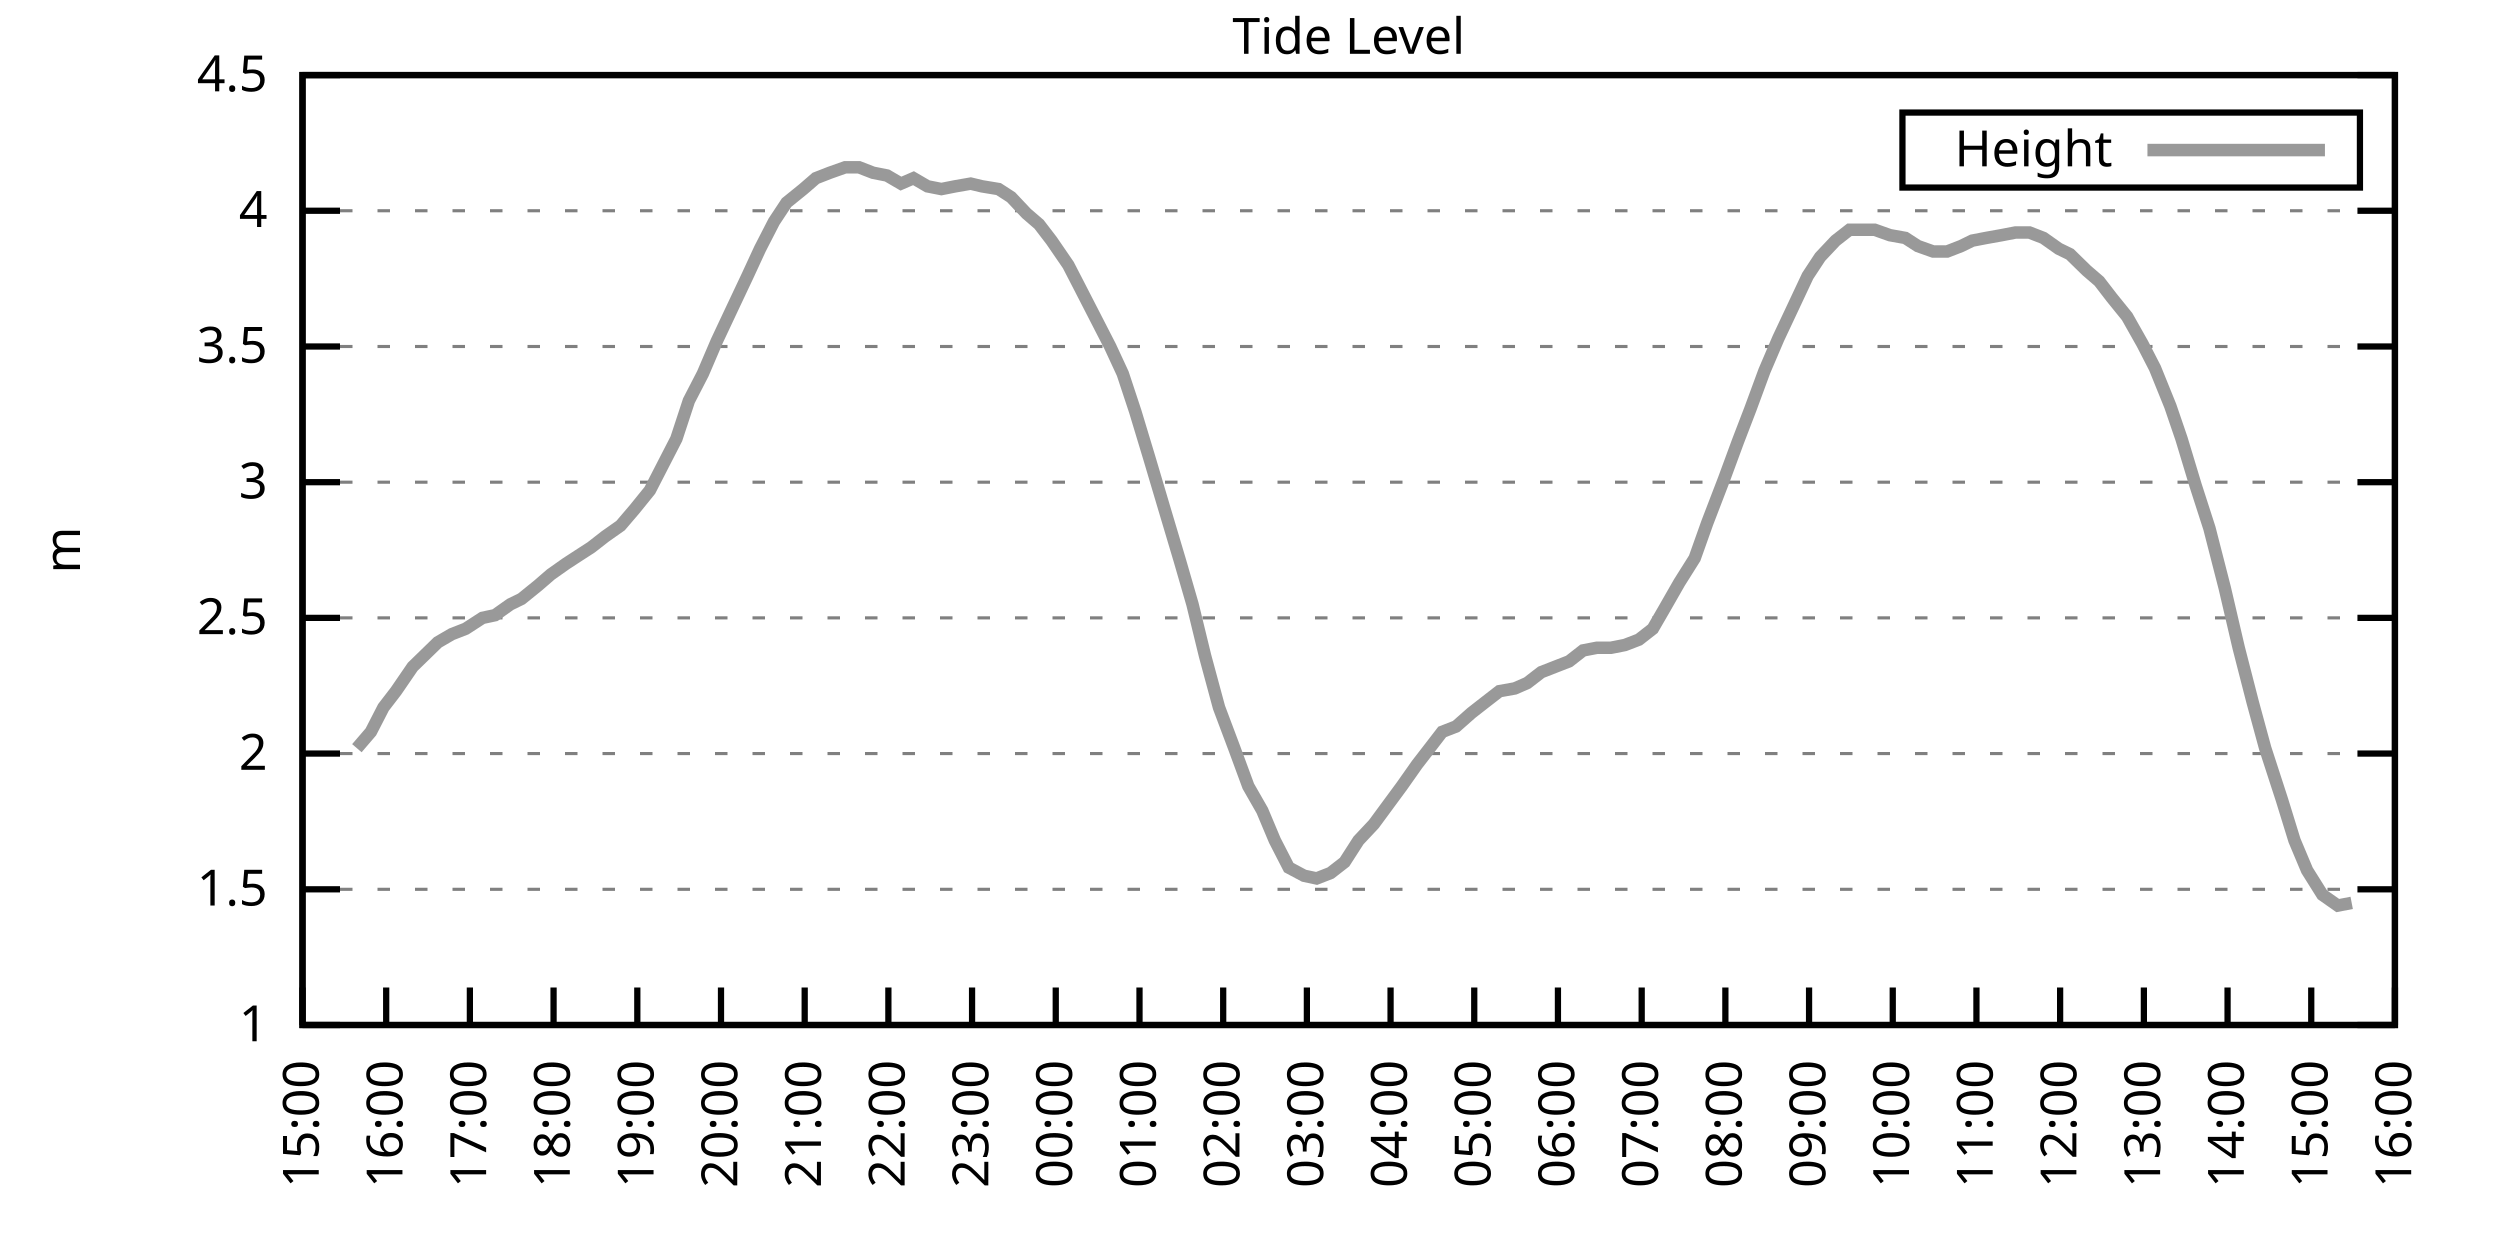
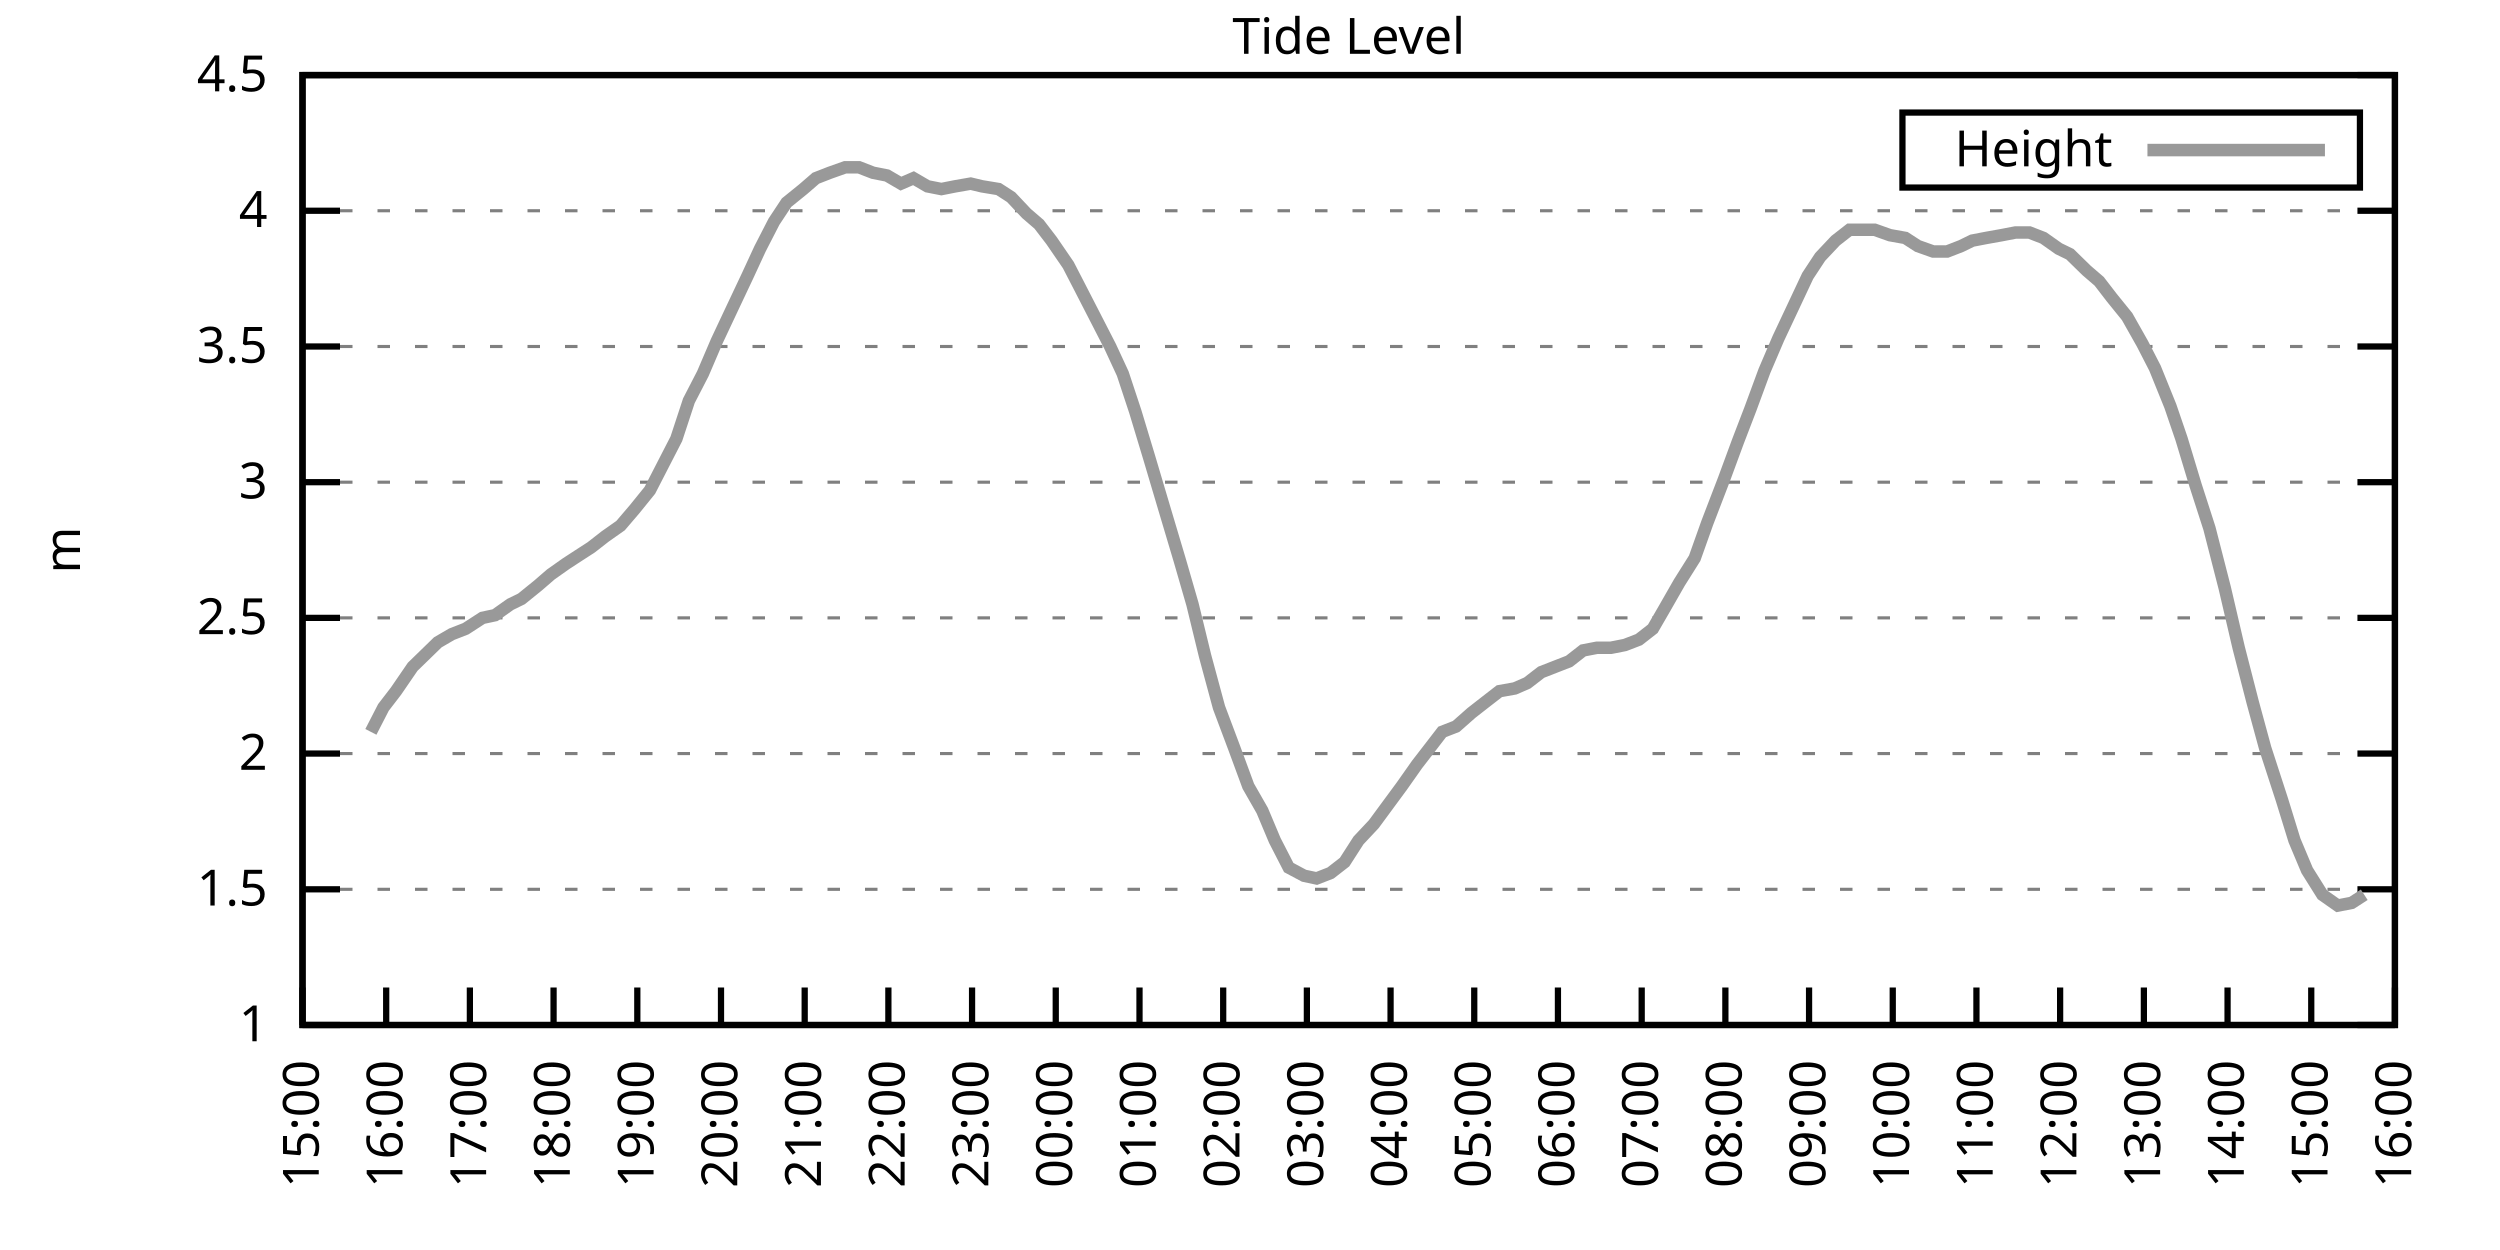
<svg xmlns="http://www.w3.org/2000/svg" xmlns:xlink="http://www.w3.org/1999/xlink" width="400" height="200" viewBox="0 0 400 200">
  <g id="gnuplot_canvas">
    <rect x="0" y="0" width="400" height="200" fill="none" />
    <defs>
      <circle id="gpDot" r="0.5" stroke-width="0.5" stroke="currentColor" />
      <path id="gpPt0" stroke-width="0.333" stroke="currentColor" d="M-1,0 h2 M0,-1 v2" />
      <path id="gpPt1" stroke-width="0.333" stroke="currentColor" d="M-1,-1 L1,1 M1,-1 L-1,1" />
      <path id="gpPt2" stroke-width="0.333" stroke="currentColor" d="M-1,0 L1,0 M0,-1 L0,1 M-1,-1 L1,1 M-1,1 L1,-1" />
      <rect id="gpPt3" stroke-width="0.333" stroke="currentColor" x="-1" y="-1" width="2" height="2" />
      <rect id="gpPt4" stroke-width="0.333" stroke="currentColor" fill="currentColor" x="-1" y="-1" width="2" height="2" />
      <circle id="gpPt5" stroke-width="0.333" stroke="currentColor" cx="0" cy="0" r="1" />
      <use xlink:href="#gpPt5" id="gpPt6" fill="currentColor" stroke="none" />
      <path id="gpPt7" stroke-width="0.333" stroke="currentColor" d="M0,-1.33 L-1.33,0.67 L1.33,0.67 z" />
      <use xlink:href="#gpPt7" id="gpPt8" fill="currentColor" stroke="none" />
      <use xlink:href="#gpPt7" id="gpPt9" stroke="currentColor" transform="rotate(180)" />
      <use xlink:href="#gpPt9" id="gpPt10" fill="currentColor" stroke="none" />
      <use xlink:href="#gpPt3" id="gpPt11" stroke="currentColor" transform="rotate(45)" />
      <use xlink:href="#gpPt11" id="gpPt12" fill="currentColor" stroke="none" />
      <path id="gpPt13" stroke-width="0.333" stroke="currentColor" d="M0,1.330 L1.265,0.411 L0.782,-1.067 L-0.782,-1.076 L-1.265,0.411 z" />
      <use xlink:href="#gpPt13" id="gpPt14" fill="currentColor" stroke="none" />
      <filter id="textbox" filterUnits="objectBoundingBox" x="0" y="0" height="1" width="1">
        <feFlood flood-color="white" flood-opacity="1" result="bgnd" />
        <feComposite in="SourceGraphic" in2="bgnd" operator="atop" />
      </filter>
      <filter id="greybox" filterUnits="objectBoundingBox" x="0" y="0" height="1" width="1">
        <feFlood flood-color="lightgrey" flood-opacity="1" result="grey" />
        <feComposite in="SourceGraphic" in2="grey" operator="atop" />
      </filter>
    </defs>
    <g fill="none" color="white" stroke="currentColor" stroke-width="1.00" stroke-linecap="butt" stroke-linejoin="miter">
</g>
    <g fill="none" color="black" stroke="currentColor" stroke-width="1.00" stroke-linecap="butt" stroke-linejoin="miter">
      <g stroke="none" shape-rendering="crispEdges">
        <polygon fill="rgb(255, 255, 255)" points="48.40,164.00 383.18,164.00 383.18,12.02 48.40,12.02 " />
      </g>
    </g>
    <g fill="none" color="black" stroke="currentColor" stroke-width="1.00" stroke-linecap="butt" stroke-linejoin="miter">
</g>
    <g fill="none" color="black" stroke="black" stroke-width="0.50" stroke-linecap="butt" stroke-linejoin="miter">
</g>
    <g fill="none" color="gray" stroke="currentColor" stroke-width="0.50" stroke-linecap="butt" stroke-linejoin="miter">
      <path stroke="gray" stroke-dasharray="2,4" class="gridline" d="M48.40,164.00 L383.19,164.00  " />
    </g>
    <g fill="none" color="gray" stroke="gray" stroke-width="1.00" stroke-linecap="butt" stroke-linejoin="miter">
</g>
    <g fill="none" color="black" stroke="currentColor" stroke-width="1.00" stroke-linecap="butt" stroke-linejoin="miter">
      <path stroke="black" d="M48.40,164.00 L54.40,164.00 M383.19,164.00 L377.19,164.00  " />
      <g transform="translate(42.80,166.60)" stroke="none" fill="black" font-family="Sans" font-size="8.00" text-anchor="end">
        <text>
          <tspan font-family="Sans"> 1</tspan>
        </text>
      </g>
    </g>
    <g fill="none" color="black" stroke="currentColor" stroke-width="1.00" stroke-linecap="butt" stroke-linejoin="miter">
</g>
    <g fill="none" color="black" stroke="black" stroke-width="0.50" stroke-linecap="butt" stroke-linejoin="miter">
</g>
    <g fill="none" color="gray" stroke="currentColor" stroke-width="0.50" stroke-linecap="butt" stroke-linejoin="miter">
      <path stroke="gray" stroke-dasharray="2,4" class="gridline" d="M48.40,142.29 L383.19,142.29  " />
    </g>
    <g fill="none" color="gray" stroke="gray" stroke-width="1.00" stroke-linecap="butt" stroke-linejoin="miter">
</g>
    <g fill="none" color="black" stroke="currentColor" stroke-width="1.00" stroke-linecap="butt" stroke-linejoin="miter">
      <path stroke="black" d="M48.40,142.29 L54.40,142.29 M383.19,142.29 L377.19,142.29  " />
      <g transform="translate(42.80,144.89)" stroke="none" fill="black" font-family="Sans" font-size="8.00" text-anchor="end">
        <text>
          <tspan font-family="Sans"> 1.5</tspan>
        </text>
      </g>
    </g>
    <g fill="none" color="black" stroke="currentColor" stroke-width="1.00" stroke-linecap="butt" stroke-linejoin="miter">
</g>
    <g fill="none" color="black" stroke="black" stroke-width="0.50" stroke-linecap="butt" stroke-linejoin="miter">
</g>
    <g fill="none" color="gray" stroke="currentColor" stroke-width="0.50" stroke-linecap="butt" stroke-linejoin="miter">
      <path stroke="gray" stroke-dasharray="2,4" class="gridline" d="M48.40,120.57 L383.19,120.57  " />
    </g>
    <g fill="none" color="gray" stroke="gray" stroke-width="1.00" stroke-linecap="butt" stroke-linejoin="miter">
</g>
    <g fill="none" color="black" stroke="currentColor" stroke-width="1.00" stroke-linecap="butt" stroke-linejoin="miter">
      <path stroke="black" d="M48.40,120.57 L54.40,120.57 M383.19,120.57 L377.19,120.57  " />
      <g transform="translate(42.80,123.17)" stroke="none" fill="black" font-family="Sans" font-size="8.00" text-anchor="end">
        <text>
          <tspan font-family="Sans"> 2</tspan>
        </text>
      </g>
    </g>
    <g fill="none" color="black" stroke="currentColor" stroke-width="1.00" stroke-linecap="butt" stroke-linejoin="miter">
</g>
    <g fill="none" color="black" stroke="black" stroke-width="0.50" stroke-linecap="butt" stroke-linejoin="miter">
</g>
    <g fill="none" color="gray" stroke="currentColor" stroke-width="0.50" stroke-linecap="butt" stroke-linejoin="miter">
      <path stroke="gray" stroke-dasharray="2,4" class="gridline" d="M48.40,98.86 L383.19,98.86  " />
    </g>
    <g fill="none" color="gray" stroke="gray" stroke-width="1.00" stroke-linecap="butt" stroke-linejoin="miter">
</g>
    <g fill="none" color="black" stroke="currentColor" stroke-width="1.00" stroke-linecap="butt" stroke-linejoin="miter">
      <path stroke="black" d="M48.40,98.86 L54.40,98.86 M383.19,98.86 L377.19,98.86  " />
      <g transform="translate(42.80,101.46)" stroke="none" fill="black" font-family="Sans" font-size="8.00" text-anchor="end">
        <text>
          <tspan font-family="Sans"> 2.5</tspan>
        </text>
      </g>
    </g>
    <g fill="none" color="black" stroke="currentColor" stroke-width="1.00" stroke-linecap="butt" stroke-linejoin="miter">
</g>
    <g fill="none" color="black" stroke="black" stroke-width="0.50" stroke-linecap="butt" stroke-linejoin="miter">
</g>
    <g fill="none" color="gray" stroke="currentColor" stroke-width="0.50" stroke-linecap="butt" stroke-linejoin="miter">
      <path stroke="gray" stroke-dasharray="2,4" class="gridline" d="M48.40,77.15 L383.19,77.15  " />
    </g>
    <g fill="none" color="gray" stroke="gray" stroke-width="1.00" stroke-linecap="butt" stroke-linejoin="miter">
</g>
    <g fill="none" color="black" stroke="currentColor" stroke-width="1.00" stroke-linecap="butt" stroke-linejoin="miter">
      <path stroke="black" d="M48.40,77.15 L54.40,77.15 M383.19,77.15 L377.19,77.15  " />
      <g transform="translate(42.80,79.75)" stroke="none" fill="black" font-family="Sans" font-size="8.00" text-anchor="end">
        <text>
          <tspan font-family="Sans"> 3</tspan>
        </text>
      </g>
    </g>
    <g fill="none" color="black" stroke="currentColor" stroke-width="1.00" stroke-linecap="butt" stroke-linejoin="miter">
</g>
    <g fill="none" color="black" stroke="black" stroke-width="0.50" stroke-linecap="butt" stroke-linejoin="miter">
</g>
    <g fill="none" color="gray" stroke="currentColor" stroke-width="0.50" stroke-linecap="butt" stroke-linejoin="miter">
      <path stroke="gray" stroke-dasharray="2,4" class="gridline" d="M48.40,55.44 L383.19,55.44  " />
    </g>
    <g fill="none" color="gray" stroke="gray" stroke-width="1.00" stroke-linecap="butt" stroke-linejoin="miter">
</g>
    <g fill="none" color="black" stroke="currentColor" stroke-width="1.00" stroke-linecap="butt" stroke-linejoin="miter">
      <path stroke="black" d="M48.40,55.44 L54.40,55.44 M383.19,55.44 L377.19,55.44  " />
      <g transform="translate(42.80,58.04)" stroke="none" fill="black" font-family="Sans" font-size="8.00" text-anchor="end">
        <text>
          <tspan font-family="Sans"> 3.5</tspan>
        </text>
      </g>
    </g>
    <g fill="none" color="black" stroke="currentColor" stroke-width="1.00" stroke-linecap="butt" stroke-linejoin="miter">
</g>
    <g fill="none" color="black" stroke="black" stroke-width="0.50" stroke-linecap="butt" stroke-linejoin="miter">
</g>
    <g fill="none" color="gray" stroke="currentColor" stroke-width="0.50" stroke-linecap="butt" stroke-linejoin="miter">
      <path stroke="gray" stroke-dasharray="2,4" class="gridline" d="M48.40,33.72 L383.19,33.72  " />
    </g>
    <g fill="none" color="gray" stroke="gray" stroke-width="1.00" stroke-linecap="butt" stroke-linejoin="miter">
</g>
    <g fill="none" color="black" stroke="currentColor" stroke-width="1.00" stroke-linecap="butt" stroke-linejoin="miter">
      <path stroke="black" d="M48.40,33.72 L54.40,33.72 M383.19,33.72 L377.19,33.72  " />
      <g transform="translate(42.80,36.32)" stroke="none" fill="black" font-family="Sans" font-size="8.00" text-anchor="end">
        <text>
          <tspan font-family="Sans"> 4</tspan>
        </text>
      </g>
    </g>
    <g fill="none" color="black" stroke="currentColor" stroke-width="1.00" stroke-linecap="butt" stroke-linejoin="miter">
</g>
    <g fill="none" color="black" stroke="black" stroke-width="0.50" stroke-linecap="butt" stroke-linejoin="miter">
</g>
    <g fill="none" color="gray" stroke="currentColor" stroke-width="0.50" stroke-linecap="butt" stroke-linejoin="miter">
      <path stroke="gray" stroke-dasharray="2,4" class="gridline" d="M48.40,12.01 L383.19,12.01  " />
    </g>
    <g fill="none" color="gray" stroke="gray" stroke-width="1.00" stroke-linecap="butt" stroke-linejoin="miter">
</g>
    <g fill="none" color="black" stroke="currentColor" stroke-width="1.00" stroke-linecap="butt" stroke-linejoin="miter">
      <path stroke="black" d="M48.40,12.01 L54.40,12.01 M383.19,12.01 L377.19,12.01  " />
      <g transform="translate(42.80,14.61)" stroke="none" fill="black" font-family="Sans" font-size="8.00" text-anchor="end">
        <text>
          <tspan font-family="Sans"> 4.5</tspan>
        </text>
      </g>
    </g>
    <g fill="none" color="black" stroke="currentColor" stroke-width="1.00" stroke-linecap="butt" stroke-linejoin="miter">
      <path stroke="black" d="M48.40,164.00 L48.40,158.00  " />
      <g transform="translate(51.00,169.60) rotate(270.00)" stroke="none" fill="black" font-family="Sans" font-size="8.00" text-anchor="end">
        <text>
          <tspan font-family="Sans">15:00</tspan>
        </text>
      </g>
    </g>
    <g fill="none" color="black" stroke="currentColor" stroke-width="1.00" stroke-linecap="butt" stroke-linejoin="miter">
      <path stroke="black" d="M61.79,164.00 L61.79,158.00  " />
      <g transform="translate(64.39,169.60) rotate(270.00)" stroke="none" fill="black" font-family="Sans" font-size="8.00" text-anchor="end">
        <text>
          <tspan font-family="Sans">16:00</tspan>
        </text>
      </g>
    </g>
    <g fill="none" color="black" stroke="currentColor" stroke-width="1.00" stroke-linecap="butt" stroke-linejoin="miter">
      <path stroke="black" d="M75.18,164.00 L75.18,158.00  " />
      <g transform="translate(77.78,169.60) rotate(270.00)" stroke="none" fill="black" font-family="Sans" font-size="8.00" text-anchor="end">
        <text>
          <tspan font-family="Sans">17:00</tspan>
        </text>
      </g>
    </g>
    <g fill="none" color="black" stroke="currentColor" stroke-width="1.00" stroke-linecap="butt" stroke-linejoin="miter">
      <path stroke="black" d="M88.57,164.00 L88.57,158.00  " />
      <g transform="translate(91.17,169.60) rotate(270.00)" stroke="none" fill="black" font-family="Sans" font-size="8.00" text-anchor="end">
        <text>
          <tspan font-family="Sans">18:00</tspan>
        </text>
      </g>
    </g>
    <g fill="none" color="black" stroke="currentColor" stroke-width="1.00" stroke-linecap="butt" stroke-linejoin="miter">
      <path stroke="black" d="M101.97,164.00 L101.97,158.00  " />
      <g transform="translate(104.57,169.60) rotate(270.00)" stroke="none" fill="black" font-family="Sans" font-size="8.00" text-anchor="end">
        <text>
          <tspan font-family="Sans">19:00</tspan>
        </text>
      </g>
    </g>
    <g fill="none" color="black" stroke="currentColor" stroke-width="1.00" stroke-linecap="butt" stroke-linejoin="miter">
      <path stroke="black" d="M115.36,164.00 L115.36,158.00  " />
      <g transform="translate(117.96,169.60) rotate(270.00)" stroke="none" fill="black" font-family="Sans" font-size="8.00" text-anchor="end">
        <text>
          <tspan font-family="Sans">20:00</tspan>
        </text>
      </g>
    </g>
    <g fill="none" color="black" stroke="currentColor" stroke-width="1.00" stroke-linecap="butt" stroke-linejoin="miter">
      <path stroke="black" d="M128.75,164.00 L128.75,158.00  " />
      <g transform="translate(131.35,169.60) rotate(270.00)" stroke="none" fill="black" font-family="Sans" font-size="8.00" text-anchor="end">
        <text>
          <tspan font-family="Sans">21:00</tspan>
        </text>
      </g>
    </g>
    <g fill="none" color="black" stroke="currentColor" stroke-width="1.00" stroke-linecap="butt" stroke-linejoin="miter">
      <path stroke="black" d="M142.14,164.00 L142.14,158.00  " />
      <g transform="translate(144.74,169.60) rotate(270.00)" stroke="none" fill="black" font-family="Sans" font-size="8.00" text-anchor="end">
        <text>
          <tspan font-family="Sans">22:00</tspan>
        </text>
      </g>
    </g>
    <g fill="none" color="black" stroke="currentColor" stroke-width="1.00" stroke-linecap="butt" stroke-linejoin="miter">
      <path stroke="black" d="M155.53,164.00 L155.53,158.00  " />
      <g transform="translate(158.13,169.60) rotate(270.00)" stroke="none" fill="black" font-family="Sans" font-size="8.00" text-anchor="end">
        <text>
          <tspan font-family="Sans">23:00</tspan>
        </text>
      </g>
    </g>
    <g fill="none" color="black" stroke="currentColor" stroke-width="1.00" stroke-linecap="butt" stroke-linejoin="miter">
      <path stroke="black" d="M168.92,164.00 L168.92,158.00  " />
      <g transform="translate(171.52,169.60) rotate(270.00)" stroke="none" fill="black" font-family="Sans" font-size="8.00" text-anchor="end">
        <text>
          <tspan font-family="Sans">00:00</tspan>
        </text>
      </g>
    </g>
    <g fill="none" color="black" stroke="currentColor" stroke-width="1.00" stroke-linecap="butt" stroke-linejoin="miter">
      <path stroke="black" d="M182.32,164.00 L182.32,158.00  " />
      <g transform="translate(184.92,169.60) rotate(270.00)" stroke="none" fill="black" font-family="Sans" font-size="8.00" text-anchor="end">
        <text>
          <tspan font-family="Sans">01:00</tspan>
        </text>
      </g>
    </g>
    <g fill="none" color="black" stroke="currentColor" stroke-width="1.00" stroke-linecap="butt" stroke-linejoin="miter">
      <path stroke="black" d="M195.71,164.00 L195.71,158.00  " />
      <g transform="translate(198.31,169.60) rotate(270.00)" stroke="none" fill="black" font-family="Sans" font-size="8.00" text-anchor="end">
        <text>
          <tspan font-family="Sans">02:00</tspan>
        </text>
      </g>
    </g>
    <g fill="none" color="black" stroke="currentColor" stroke-width="1.00" stroke-linecap="butt" stroke-linejoin="miter">
      <path stroke="black" d="M209.10,164.00 L209.10,158.00  " />
      <g transform="translate(211.70,169.60) rotate(270.00)" stroke="none" fill="black" font-family="Sans" font-size="8.00" text-anchor="end">
        <text>
          <tspan font-family="Sans">03:00</tspan>
        </text>
      </g>
    </g>
    <g fill="none" color="black" stroke="currentColor" stroke-width="1.00" stroke-linecap="butt" stroke-linejoin="miter">
      <path stroke="black" d="M222.49,164.00 L222.49,158.00  " />
      <g transform="translate(225.09,169.60) rotate(270.00)" stroke="none" fill="black" font-family="Sans" font-size="8.00" text-anchor="end">
        <text>
          <tspan font-family="Sans">04:00</tspan>
        </text>
      </g>
    </g>
    <g fill="none" color="black" stroke="currentColor" stroke-width="1.00" stroke-linecap="butt" stroke-linejoin="miter">
      <path stroke="black" d="M235.88,164.00 L235.88,158.00  " />
      <g transform="translate(238.48,169.60) rotate(270.00)" stroke="none" fill="black" font-family="Sans" font-size="8.00" text-anchor="end">
        <text>
          <tspan font-family="Sans">05:00</tspan>
        </text>
      </g>
    </g>
    <g fill="none" color="black" stroke="currentColor" stroke-width="1.00" stroke-linecap="butt" stroke-linejoin="miter">
      <path stroke="black" d="M249.27,164.00 L249.27,158.00  " />
      <g transform="translate(251.87,169.60) rotate(270.00)" stroke="none" fill="black" font-family="Sans" font-size="8.00" text-anchor="end">
        <text>
          <tspan font-family="Sans">06:00</tspan>
        </text>
      </g>
    </g>
    <g fill="none" color="black" stroke="currentColor" stroke-width="1.00" stroke-linecap="butt" stroke-linejoin="miter">
      <path stroke="black" d="M262.67,164.00 L262.67,158.00  " />
      <g transform="translate(265.27,169.60) rotate(270.00)" stroke="none" fill="black" font-family="Sans" font-size="8.00" text-anchor="end">
        <text>
          <tspan font-family="Sans">07:00</tspan>
        </text>
      </g>
    </g>
    <g fill="none" color="black" stroke="currentColor" stroke-width="1.00" stroke-linecap="butt" stroke-linejoin="miter">
      <path stroke="black" d="M276.06,164.00 L276.06,158.00  " />
      <g transform="translate(278.66,169.60) rotate(270.00)" stroke="none" fill="black" font-family="Sans" font-size="8.00" text-anchor="end">
        <text>
          <tspan font-family="Sans">08:00</tspan>
        </text>
      </g>
    </g>
    <g fill="none" color="black" stroke="currentColor" stroke-width="1.00" stroke-linecap="butt" stroke-linejoin="miter">
      <path stroke="black" d="M289.45,164.00 L289.45,158.00  " />
      <g transform="translate(292.05,169.60) rotate(270.00)" stroke="none" fill="black" font-family="Sans" font-size="8.00" text-anchor="end">
        <text>
          <tspan font-family="Sans">09:00</tspan>
        </text>
      </g>
    </g>
    <g fill="none" color="black" stroke="currentColor" stroke-width="1.00" stroke-linecap="butt" stroke-linejoin="miter">
      <path stroke="black" d="M302.84,164.00 L302.84,158.00  " />
      <g transform="translate(305.44,169.60) rotate(270.00)" stroke="none" fill="black" font-family="Sans" font-size="8.00" text-anchor="end">
        <text>
          <tspan font-family="Sans">10:00</tspan>
        </text>
      </g>
    </g>
    <g fill="none" color="black" stroke="currentColor" stroke-width="1.00" stroke-linecap="butt" stroke-linejoin="miter">
      <path stroke="black" d="M316.23,164.00 L316.23,158.00  " />
      <g transform="translate(318.83,169.60) rotate(270.00)" stroke="none" fill="black" font-family="Sans" font-size="8.00" text-anchor="end">
        <text>
          <tspan font-family="Sans">11:00</tspan>
        </text>
      </g>
    </g>
    <g fill="none" color="black" stroke="currentColor" stroke-width="1.00" stroke-linecap="butt" stroke-linejoin="miter">
      <path stroke="black" d="M329.62,164.00 L329.62,158.00  " />
      <g transform="translate(332.22,169.60) rotate(270.00)" stroke="none" fill="black" font-family="Sans" font-size="8.00" text-anchor="end">
        <text>
          <tspan font-family="Sans">12:00</tspan>
        </text>
      </g>
    </g>
    <g fill="none" color="black" stroke="currentColor" stroke-width="1.00" stroke-linecap="butt" stroke-linejoin="miter">
      <path stroke="black" d="M343.02,164.00 L343.02,158.00  " />
      <g transform="translate(345.62,169.60) rotate(270.00)" stroke="none" fill="black" font-family="Sans" font-size="8.00" text-anchor="end">
        <text>
          <tspan font-family="Sans">13:00</tspan>
        </text>
      </g>
    </g>
    <g fill="none" color="black" stroke="currentColor" stroke-width="1.00" stroke-linecap="butt" stroke-linejoin="miter">
      <path stroke="black" d="M356.41,164.00 L356.41,158.00  " />
      <g transform="translate(359.01,169.60) rotate(270.00)" stroke="none" fill="black" font-family="Sans" font-size="8.00" text-anchor="end">
        <text>
          <tspan font-family="Sans">14:00</tspan>
        </text>
      </g>
    </g>
    <g fill="none" color="black" stroke="currentColor" stroke-width="1.00" stroke-linecap="butt" stroke-linejoin="miter">
      <path stroke="black" d="M369.80,164.00 L369.80,158.00  " />
      <g transform="translate(372.40,169.60) rotate(270.00)" stroke="none" fill="black" font-family="Sans" font-size="8.00" text-anchor="end">
        <text>
          <tspan font-family="Sans">15:00</tspan>
        </text>
      </g>
    </g>
    <g fill="none" color="black" stroke="currentColor" stroke-width="1.00" stroke-linecap="butt" stroke-linejoin="miter">
      <path stroke="black" d="M383.19,164.00 L383.19,158.00  " />
      <g transform="translate(385.79,169.60) rotate(270.00)" stroke="none" fill="black" font-family="Sans" font-size="8.00" text-anchor="end">
        <text>
          <tspan font-family="Sans">16:00</tspan>
        </text>
      </g>
    </g>
    <g fill="none" color="black" stroke="currentColor" stroke-width="1.00" stroke-linecap="butt" stroke-linejoin="miter">
</g>
    <g fill="none" color="black" stroke="currentColor" stroke-width="1.00" stroke-linecap="butt" stroke-linejoin="miter">
      <path stroke="black" d="M48.40,12.01 L48.40,164.00 L383.19,164.00 L383.19,12.01 L48.40,12.01 Z  " />
    </g>
    <g fill="none" color="black" stroke="currentColor" stroke-width="1.00" stroke-linecap="butt" stroke-linejoin="miter">
</g>
    <g fill="none" color="black" stroke="currentColor" stroke-width="1.00" stroke-linecap="butt" stroke-linejoin="miter">
      <path stroke="black" d="M304.39,30.01 L304.39,18.01 L377.59,18.01 L377.59,30.01 L304.39,30.01 Z  " />
    </g>
    <g id="Tide_level_plot_1">
      <g fill="none" color="white" stroke="black" stroke-width="2.00" stroke-linecap="butt" stroke-linejoin="miter">
</g>
      <g fill="none" color="black" stroke="currentColor" stroke-width="2.00" stroke-linecap="butt" stroke-linejoin="miter">
        <g transform="translate(337.99,26.61)" stroke="none" fill="black" font-family="Sans" font-size="8.00" text-anchor="end">
          <text>
            <tspan font-family="Sans">Height</tspan>
          </text>
        </g>
      </g>
      <g fill="none" color="black" stroke="currentColor" stroke-width="2.00" stroke-linecap="butt" stroke-linejoin="miter">
-         <path stroke="rgb(153, 153, 153)" d="M343.59,24.01 L371.99,24.01 M57.10,119.71 L59.34,117.10 L61.35,113.19 L63.35,110.59 L66.03,106.68 L67.82,104.94   L70.05,102.77 L72.28,101.47 L74.51,100.60 L77.19,98.86 L79.20,98.43 L81.66,96.69 L83.44,95.82 L86.12,93.65   L88.13,91.91 L90.58,90.18 L92.59,88.87 L94.60,87.57 L96.83,85.83 L99.29,84.10 L101.52,81.49 L103.98,78.45   L106.21,74.11 L108.22,70.20 L110.22,64.12 L112.46,59.78 L114.69,54.57 L117.14,49.36 L119.60,44.15 L121.61,39.80   L123.84,35.46 L125.85,32.42 L128.53,30.25 L130.54,28.51 L132.77,27.64 L135.22,26.77 L137.45,26.77 L139.69,27.64   L141.92,28.08 L144.15,29.38 L146.16,28.51 L148.39,29.81 L150.62,30.25 L152.85,29.81 L155.31,29.38 L157.10,29.81   L159.77,30.25 L161.78,31.55 L164.24,34.16 L166.25,35.89 L168.25,38.50 L170.93,42.41 L172.72,45.88 L174.95,50.22   L177.63,55.44 L179.64,59.78 L181.65,65.86 L183.88,73.24 L186.33,81.49 L188.79,89.74 L190.80,96.69 L192.81,104.94   L195.04,113.19 L197.49,119.71 L199.73,125.79 L201.96,129.69 L203.97,134.47 L206.20,138.81 L208.65,140.12 L210.66,140.55   L212.89,139.68 L215.13,137.94 L217.36,134.47 L219.81,131.86 L222.04,128.83 L224.28,125.79 L226.73,122.31 L228.74,119.71   L230.75,117.10 L232.98,116.23 L235.44,114.06 L237.67,112.32 L239.90,110.59 L242.36,110.15 L244.36,109.28 L246.60,107.55   L248.83,106.68 L251.06,105.81 L253.29,104.07 L255.52,103.64 L257.76,103.64 L259.99,103.20 L262.22,102.34 L264.45,100.60   L266.46,97.12 L268.69,93.22 L271.15,89.31 L273.16,83.66 L275.83,76.71 L278.07,70.63 L280.07,65.42 L282.31,59.34   L284.54,54.13 L286.99,48.92 L289.23,44.15 L291.23,41.11 L293.69,38.50 L295.92,36.76 L297.93,36.76 L299.94,36.76   L302.39,37.63 L304.85,38.07 L306.86,39.37 L309.31,40.24 L311.54,40.24 L313.78,39.37 L315.56,38.50 L317.79,38.07   L320.25,37.63 L322.48,37.20 L324.71,37.20 L326.95,38.07 L329.40,39.80 L331.19,40.67 L333.86,43.28 L335.87,45.01   L337.88,47.62 L340.34,50.66 L342.79,55.00 L344.80,58.91 L347.26,64.99 L349.04,70.20 L351.27,77.58 L353.51,84.53   L355.96,94.08 L358.19,103.64 L360.42,112.32 L362.43,119.71 L365.11,127.96 L367.12,134.47 L369.13,139.25 L371.58,143.16   L374.04,144.89 L376.27,144.46  " />
+         <path stroke="rgb(153, 153, 153)" d="M343.59,24.01 L371.99,24.01 M59.34,117.10 L61.35,113.19 L63.35,110.59 L66.03,106.68 L67.82,104.94 L70.05,102.77   L72.28,101.47 L74.51,100.60 L77.19,98.86 L79.20,98.43 L81.66,96.69 L83.44,95.82 L86.12,93.65 L88.13,91.91   L90.58,90.18 L92.59,88.87 L94.60,87.57 L96.83,85.83 L99.29,84.10 L101.52,81.49 L103.98,78.45 L106.21,74.11   L108.22,70.20 L110.22,64.12 L112.46,59.78 L114.69,54.57 L117.14,49.36 L119.60,44.15 L121.61,39.80 L123.84,35.46   L125.85,32.42 L128.53,30.25 L130.54,28.51 L132.77,27.64 L135.22,26.77 L137.45,26.77 L139.69,27.64 L141.92,28.08   L144.15,29.38 L146.16,28.51 L148.39,29.81 L150.62,30.25 L152.85,29.81 L155.31,29.38 L157.10,29.81 L159.77,30.25   L161.78,31.55 L164.24,34.16 L166.25,35.89 L168.25,38.50 L170.93,42.41 L172.72,45.88 L174.95,50.22 L177.63,55.44   L179.64,59.78 L181.65,65.86 L183.88,73.24 L186.33,81.49 L188.79,89.74 L190.80,96.69 L192.81,104.94 L195.04,113.19   L197.49,119.71 L199.73,125.79 L201.96,129.69 L203.97,134.47 L206.20,138.81 L208.65,140.12 L210.66,140.55 L212.89,139.68   L215.13,137.94 L217.36,134.47 L219.81,131.86 L222.04,128.83 L224.28,125.79 L226.73,122.31 L228.74,119.71 L230.75,117.10   L232.98,116.23 L235.44,114.06 L237.67,112.32 L239.90,110.59 L242.36,110.15 L244.36,109.28 L246.60,107.55 L248.83,106.68   L251.06,105.81 L253.29,104.07 L255.52,103.64 L257.76,103.64 L259.99,103.20 L262.22,102.34 L264.45,100.60 L266.46,97.12   L268.69,93.22 L271.15,89.31 L273.16,83.66 L275.83,76.71 L278.07,70.63 L280.07,65.42 L282.31,59.34 L284.54,54.13   L286.99,48.92 L289.23,44.15 L291.23,41.11 L293.69,38.50 L295.92,36.76 L297.93,36.76 L299.94,36.76 L302.39,37.63   L304.85,38.07 L306.86,39.37 L309.31,40.24 L311.54,40.24 L313.78,39.37 L315.56,38.50 L317.79,38.07 L320.25,37.63   L322.48,37.20 L324.71,37.20 L326.95,38.07 L329.40,39.80 L331.19,40.67 L333.86,43.28 L335.87,45.01 L337.88,47.62   L340.34,50.66 L342.79,55.00 L344.80,58.91 L347.26,64.99 L349.04,70.20 L351.27,77.58 L353.51,84.53 L355.96,94.08   L358.19,103.64 L360.42,112.32 L362.43,119.71 L365.11,127.96 L367.12,134.47 L369.13,139.25 L371.58,143.16 L374.04,144.89   L376.27,144.46 L378.28,143.16  " />
      </g>
    </g>
    <g fill="none" color="black" stroke="currentColor" stroke-width="2.00" stroke-linecap="butt" stroke-linejoin="miter">
</g>
    <g fill="none" color="black" stroke="black" stroke-width="1.00" stroke-linecap="butt" stroke-linejoin="miter">
</g>
    <g fill="none" color="black" stroke="currentColor" stroke-width="1.00" stroke-linecap="butt" stroke-linejoin="miter">
      <path stroke="black" d="M48.40,12.01 L48.40,164.00 L383.19,164.00 L383.19,12.01 L48.40,12.01 Z  " />
      <g transform="translate(12.80,88.01) rotate(270.00)" stroke="none" fill="black" font-family="Sans" font-size="8.00" text-anchor="middle">
        <text>
          <tspan font-family="Sans">m</tspan>
        </text>
      </g>
    </g>
    <g fill="none" color="black" stroke="currentColor" stroke-width="1.00" stroke-linecap="butt" stroke-linejoin="miter">
</g>
    <g fill="none" color="black" stroke="currentColor" stroke-width="1.00" stroke-linecap="butt" stroke-linejoin="miter">
      <g transform="translate(215.79,8.61)" stroke="none" fill="black" font-family="Sans" font-size="8.00" text-anchor="middle">
        <text>
          <tspan font-family="Sans">Tide Level</tspan>
        </text>
      </g>
    </g>
    <g fill="none" color="black" stroke="currentColor" stroke-width="1.00" stroke-linecap="butt" stroke-linejoin="miter">
</g>
  </g>
</svg>
